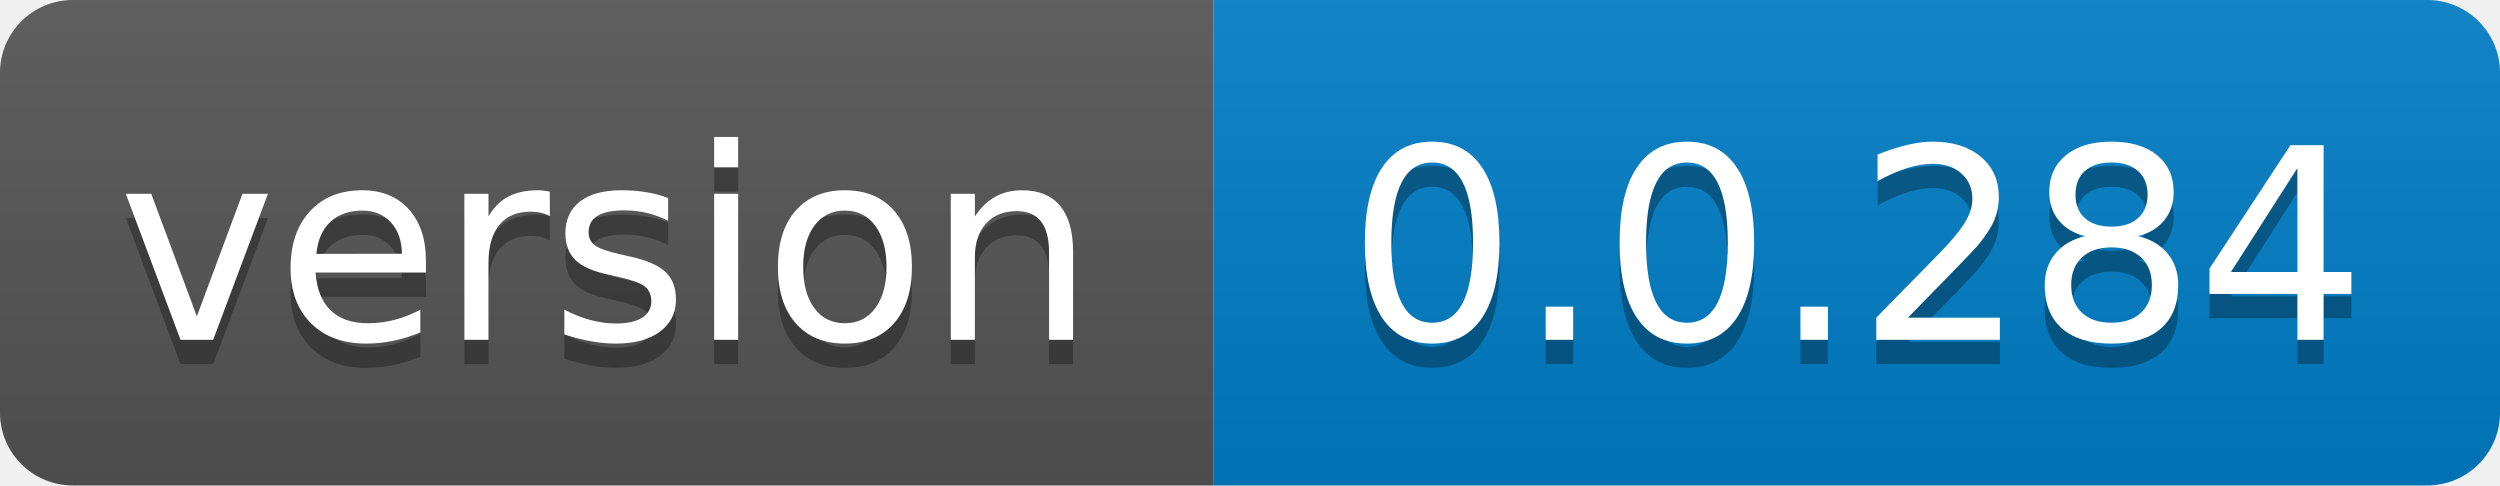
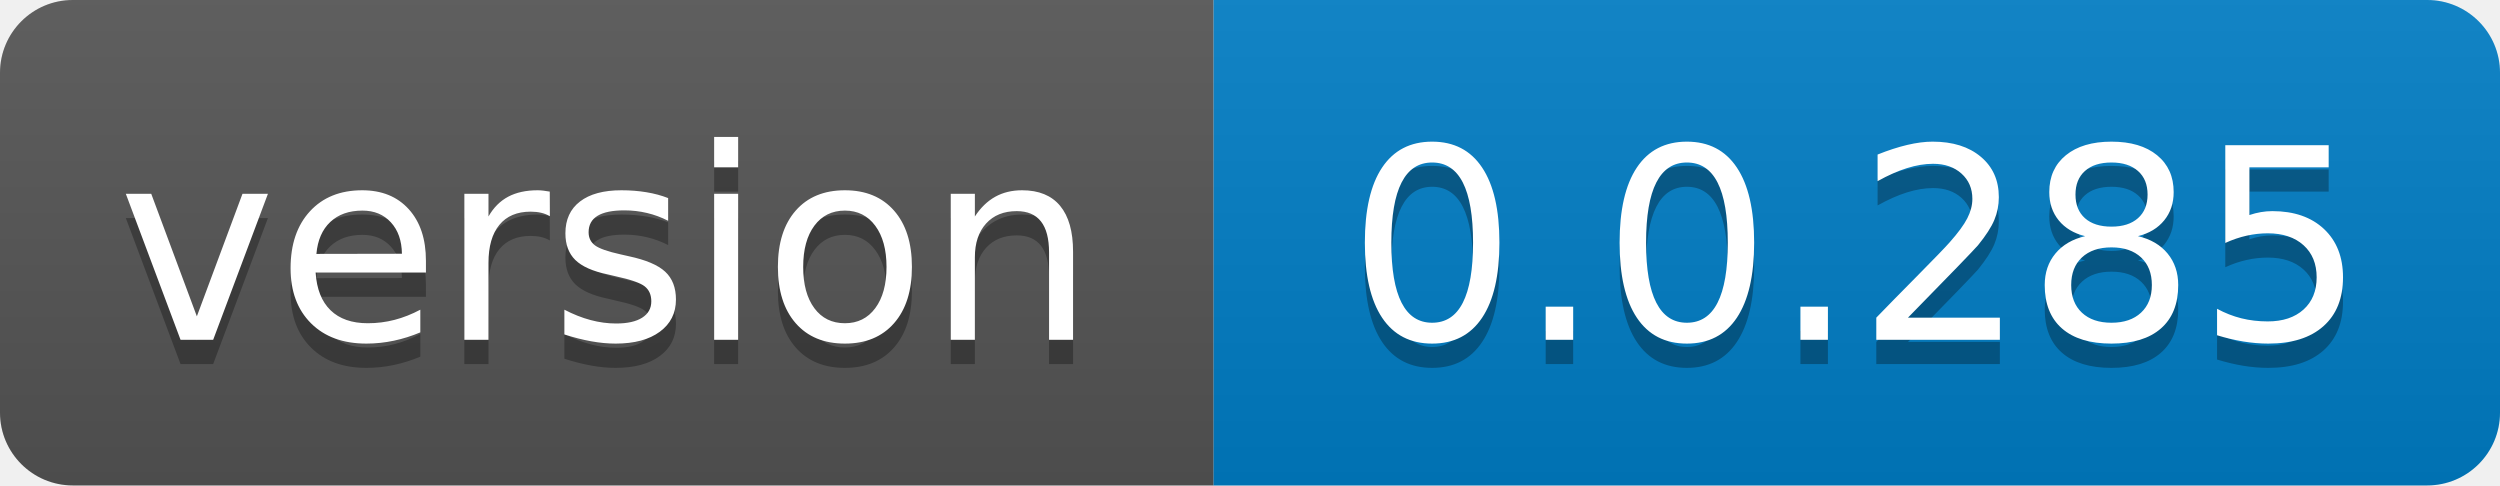
- <svg xmlns="http://www.w3.org/2000/svg" width="103" height="20" role="img" aria-label="version: 0.0.284">
+ <svg xmlns="http://www.w3.org/2000/svg" width="103" height="20" role="img" aria-label="version: 0.0.285">
  <linearGradient id="s" x2="0" y2="100%">
    <stop offset="0" stop-color="#bbb" stop-opacity=".1" />
    <stop offset="1" stop-opacity=".1" />
  </linearGradient>
  <clipPath id="r">
    <rect width="103" height="20" rx="3" fill="#fff" />
  </clipPath>
  <g clip-path="url(#r)">
    <rect width="50" height="20" fill="#555" />
    <rect x="50" width="53" height="20" fill="#007ec6" />
    <rect width="103" height="20" fill="url(#s)" />
  </g>
  <g fill="#fff" text-anchor="middle" font-family="Verdana,Geneva,DejaVu Sans,sans-serif" text-rendering="geometricPrecision" font-size="110">
    <text aria-hidden="true" x="250.0" transform="scale(.1)" textLength="400" y="150" fill="#010101" fill-opacity=".3">version</text>
    <text x="250.0" transform="scale(.1)" textLength="400" y="140" fill="#fff">version</text>
-     <text aria-hidden="true" x="765.0" transform="scale(.1)" textLength="430" y="150" fill="#010101" fill-opacity=".3">0.0.284</text>
-     <text x="765.0" transform="scale(.1)" textLength="430" y="140" fill="#fff">0.0.284</text>
+     <text aria-hidden="true" x="765.0" transform="scale(.1)" textLength="430" y="150" fill="#010101" fill-opacity=".3">0.0.285</text>
+     <text x="765.0" transform="scale(.1)" textLength="430" y="140" fill="#fff">0.0.285</text>
  </g>
</svg>
